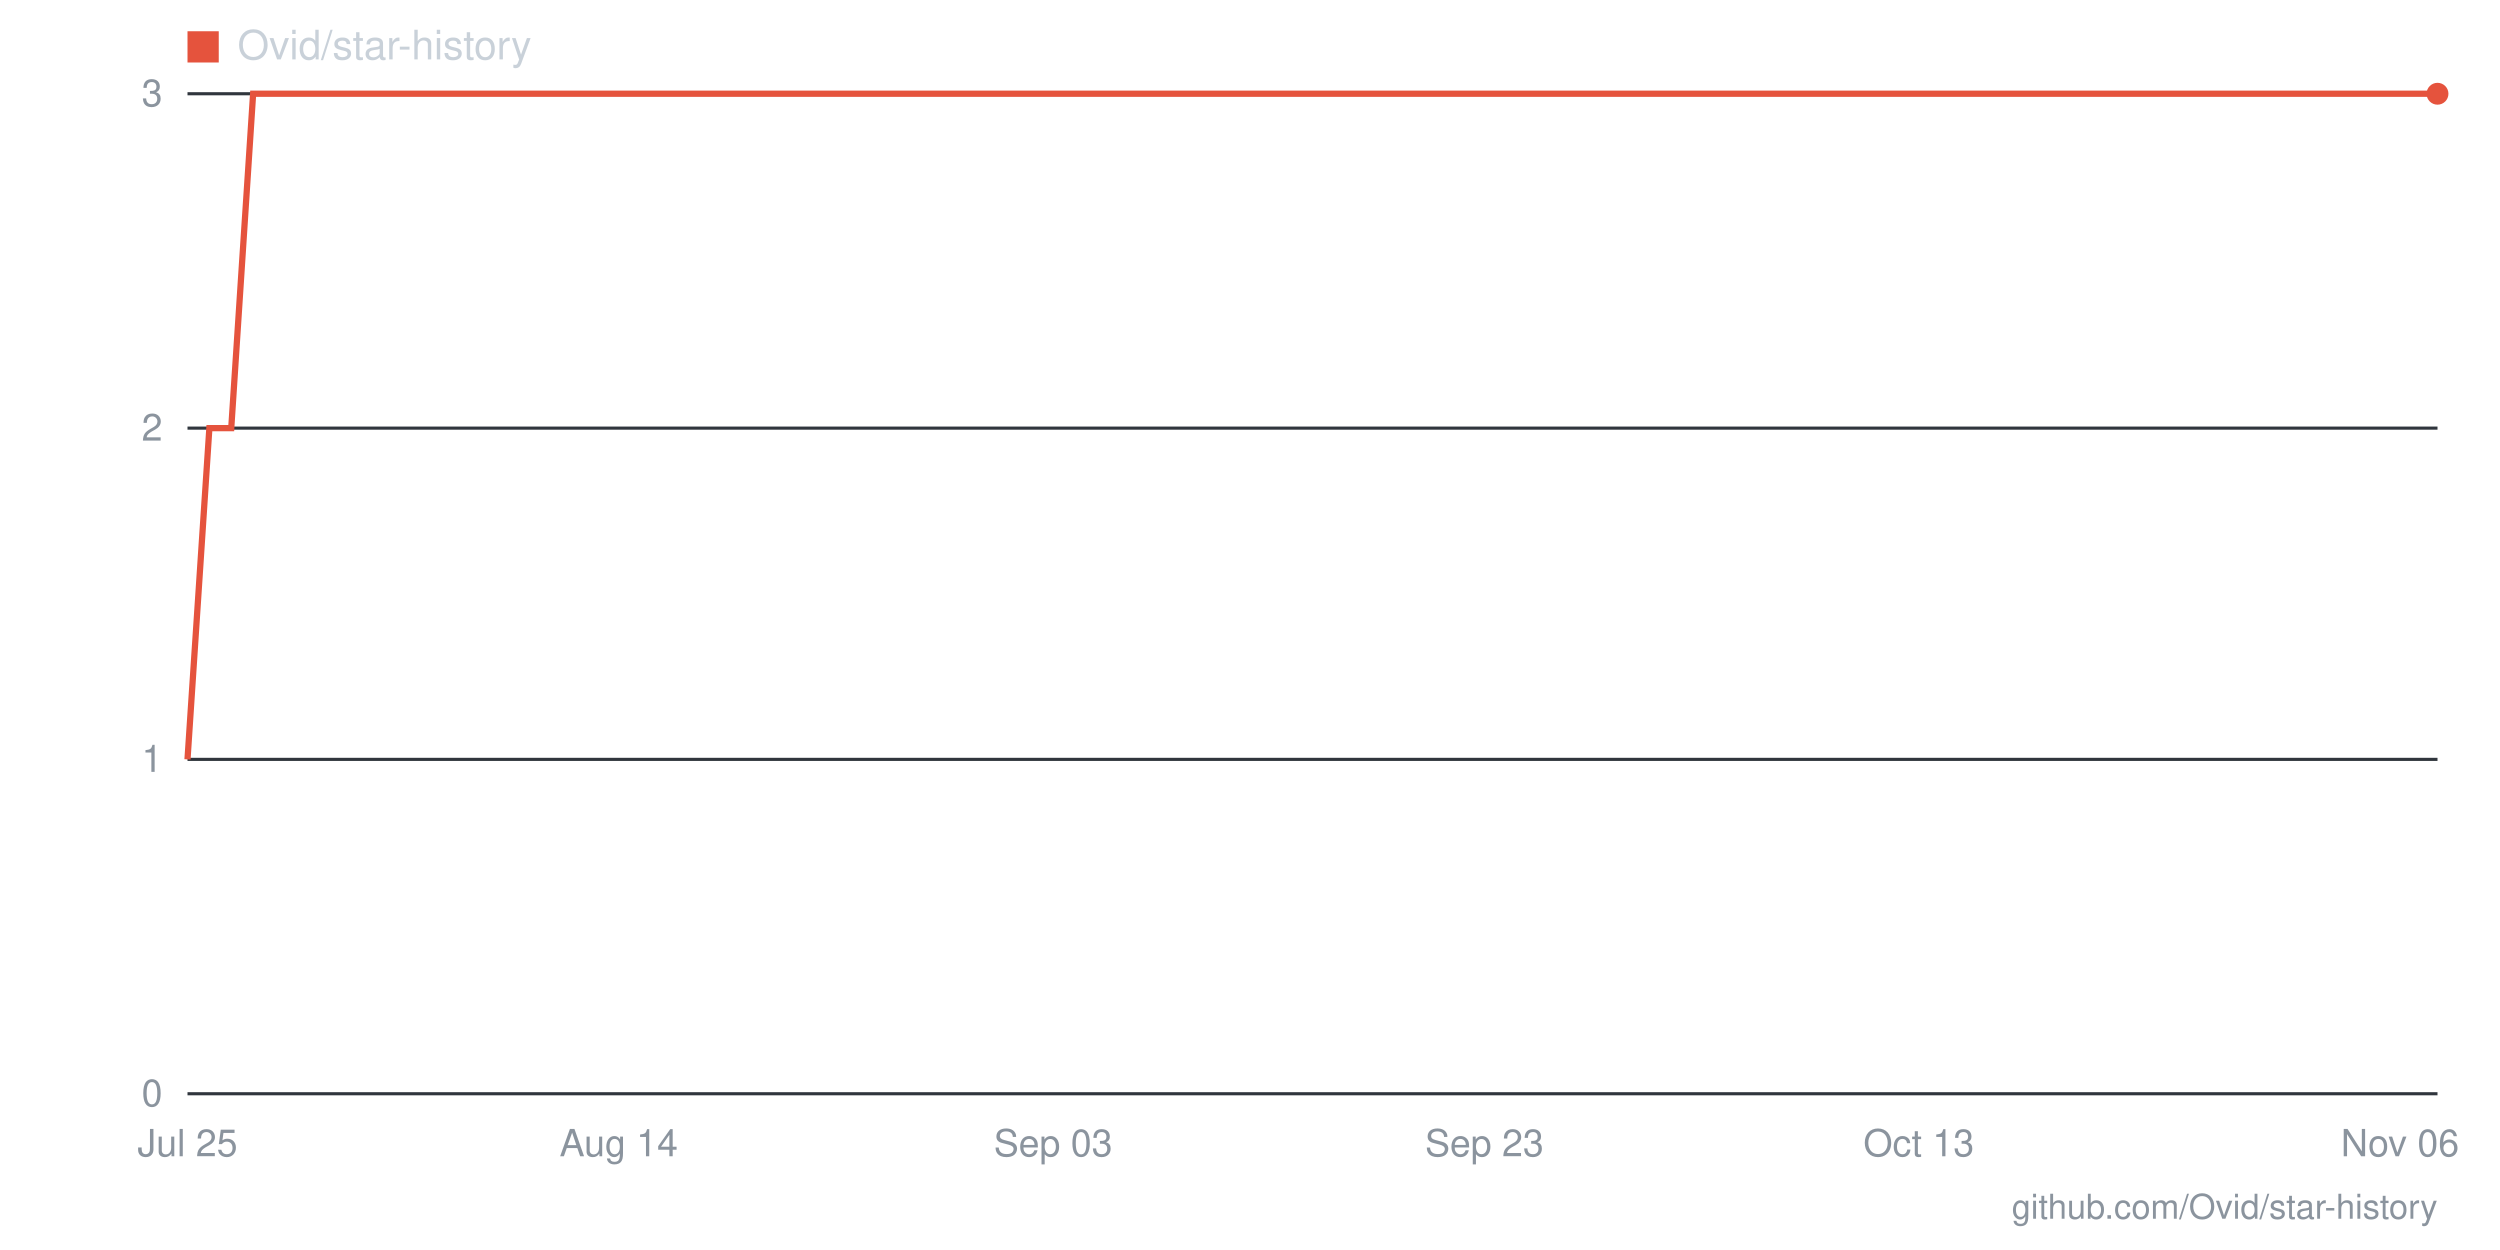
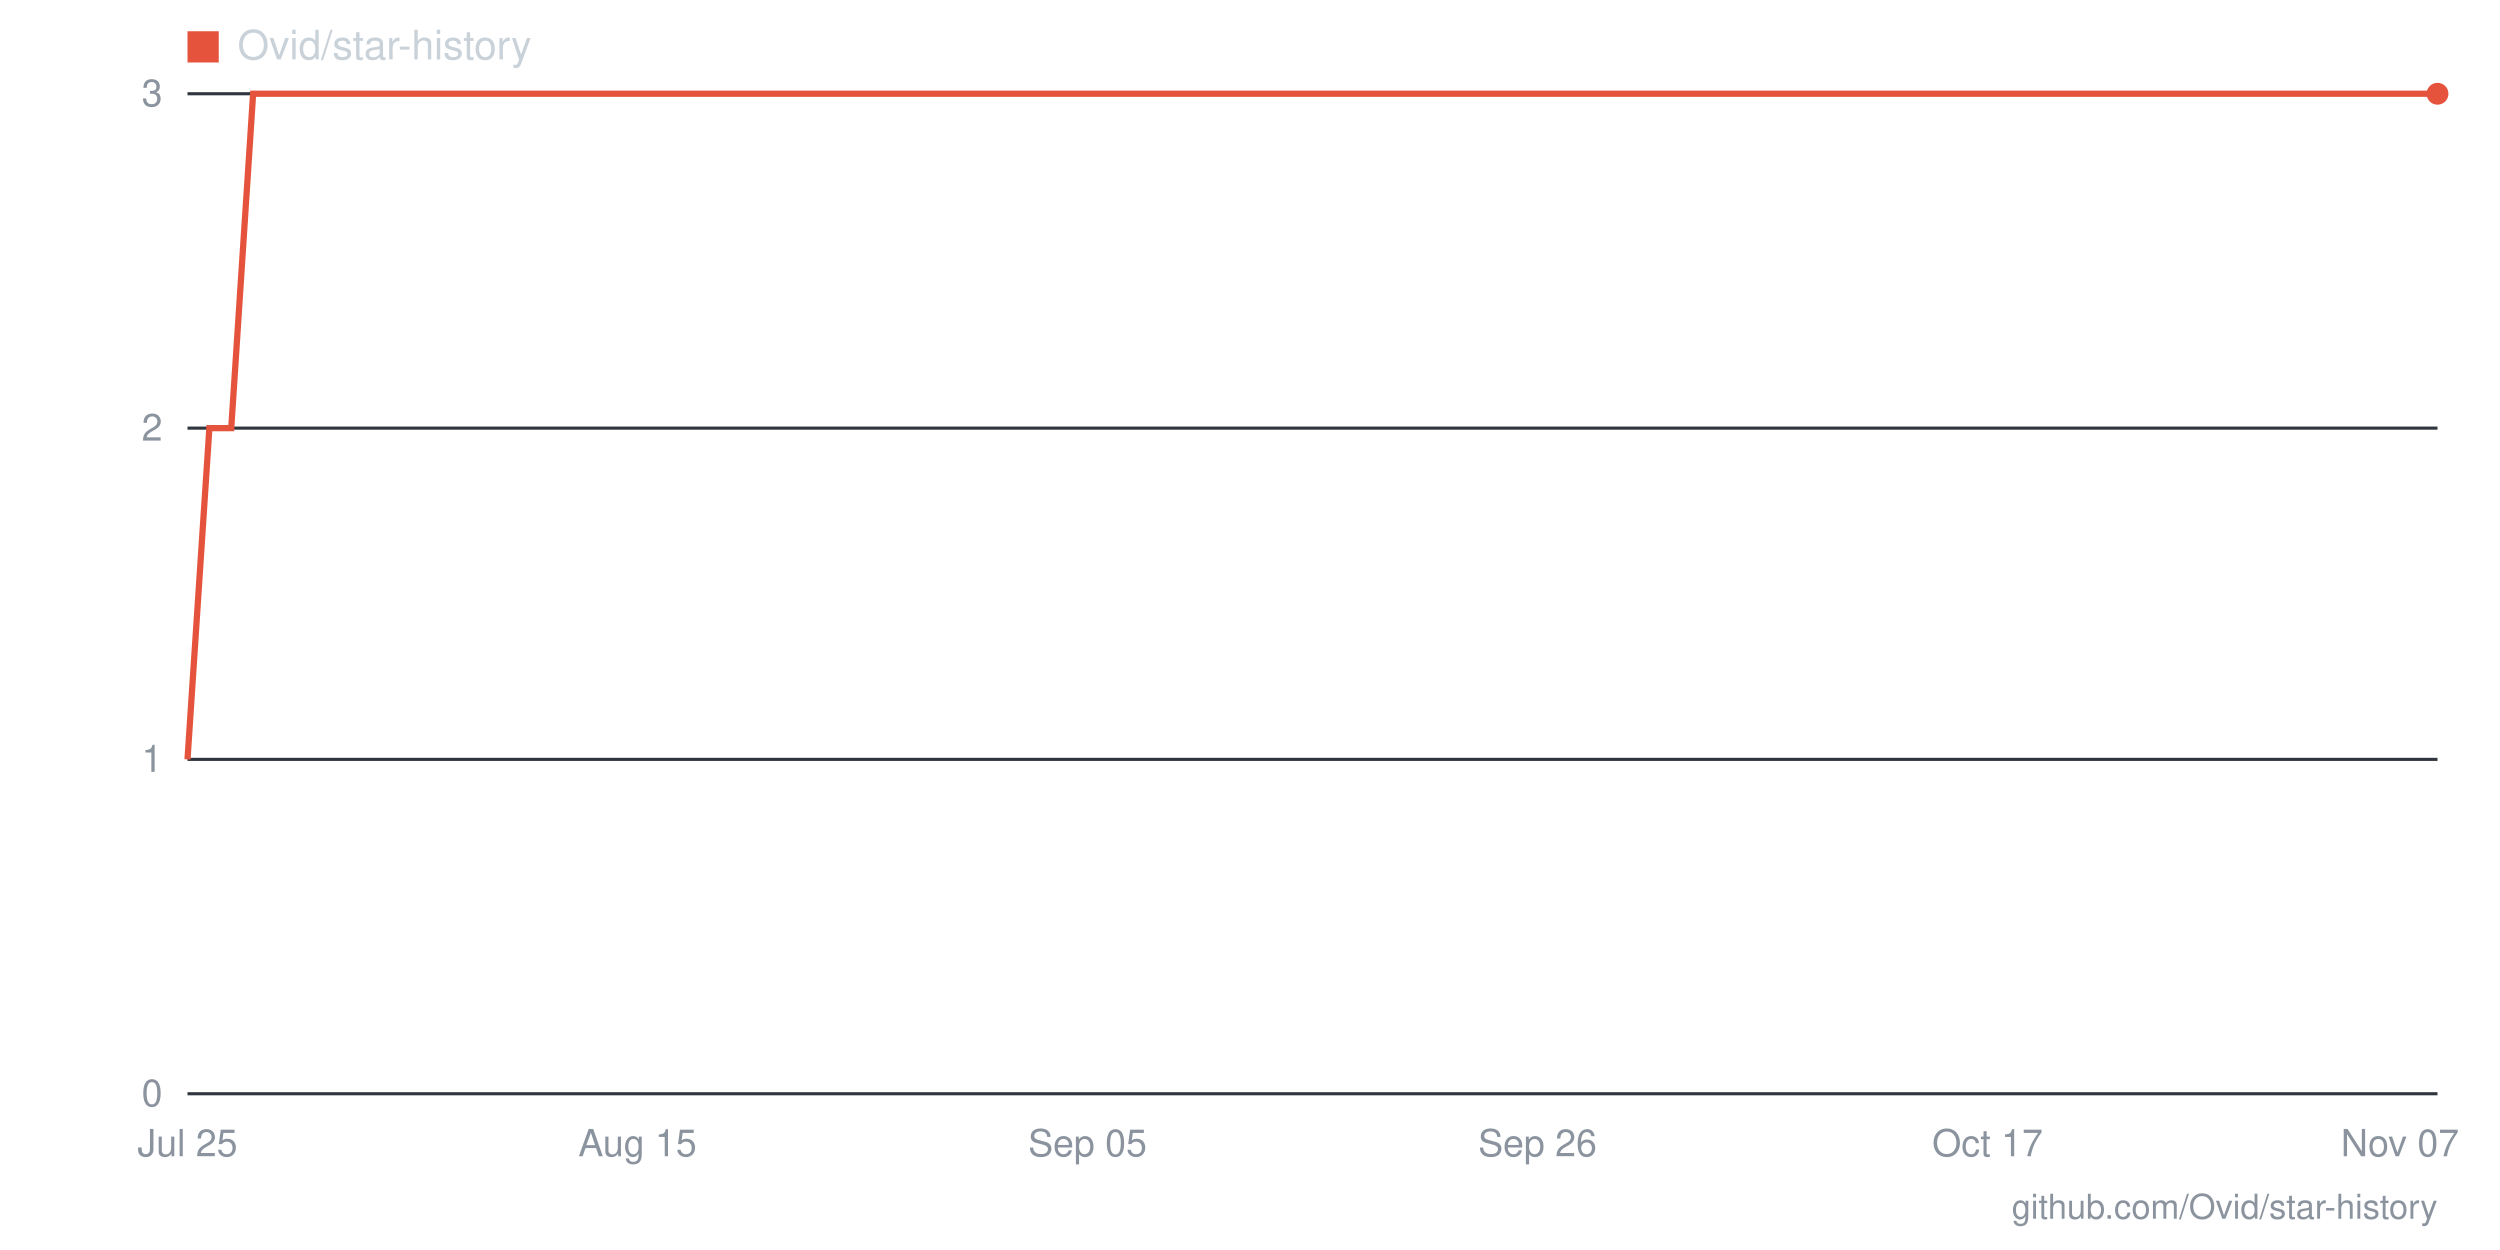
- <svg xmlns="http://www.w3.org/2000/svg" viewBox="0 0 800 400" width="800" height="400" role="img" aria-label="Star history for Ovid/star-history: 3 stars as of 2026-11-06">
+ <svg xmlns="http://www.w3.org/2000/svg" viewBox="0 0 800 400" width="800" height="400" role="img" aria-label="Star history for Ovid/star-history: 3 stars as of 2026-11-07">
  <line x1="60" y1="350" x2="780" y2="350" stroke="#30363d" stroke-width="1" />
  <text x="52" y="354" text-anchor="end" font-family="-apple-system,BlinkMacSystemFont,'Segoe UI',Helvetica,Arial,sans-serif" font-size="12" fill="#8b949e">0</text>
  <line x1="60" y1="243" x2="780" y2="243" stroke="#30363d" stroke-width="1" />
  <text x="52" y="247" text-anchor="end" font-family="-apple-system,BlinkMacSystemFont,'Segoe UI',Helvetica,Arial,sans-serif" font-size="12" fill="#8b949e">1</text>
  <line x1="60" y1="137" x2="780" y2="137" stroke="#30363d" stroke-width="1" />
  <text x="52" y="141" text-anchor="end" font-family="-apple-system,BlinkMacSystemFont,'Segoe UI',Helvetica,Arial,sans-serif" font-size="12" fill="#8b949e">2</text>
  <line x1="60" y1="30" x2="780" y2="30" stroke="#30363d" stroke-width="1" />
  <text x="52" y="34" text-anchor="end" font-family="-apple-system,BlinkMacSystemFont,'Segoe UI',Helvetica,Arial,sans-serif" font-size="12" fill="#8b949e">3</text>
-   <text x="768" y="370" text-anchor="middle" font-family="-apple-system,BlinkMacSystemFont,'Segoe UI',Helvetica,Arial,sans-serif" font-size="12" fill="#8b949e">Nov 06</text>
-   <text x="614" y="370" text-anchor="middle" font-family="-apple-system,BlinkMacSystemFont,'Segoe UI',Helvetica,Arial,sans-serif" font-size="12" fill="#8b949e">Oct 13</text>
-   <text x="475" y="370" text-anchor="middle" font-family="-apple-system,BlinkMacSystemFont,'Segoe UI',Helvetica,Arial,sans-serif" font-size="12" fill="#8b949e">Sep 23</text>
-   <text x="337" y="370" text-anchor="middle" font-family="-apple-system,BlinkMacSystemFont,'Segoe UI',Helvetica,Arial,sans-serif" font-size="12" fill="#8b949e">Sep 03</text>
-   <text x="198" y="370" text-anchor="middle" font-family="-apple-system,BlinkMacSystemFont,'Segoe UI',Helvetica,Arial,sans-serif" font-size="12" fill="#8b949e">Aug 14</text>
+   <text x="768" y="370" text-anchor="middle" font-family="-apple-system,BlinkMacSystemFont,'Segoe UI',Helvetica,Arial,sans-serif" font-size="12" fill="#8b949e">Nov 07</text>
+   <text x="636" y="370" text-anchor="middle" font-family="-apple-system,BlinkMacSystemFont,'Segoe UI',Helvetica,Arial,sans-serif" font-size="12" fill="#8b949e">Oct 17</text>
+   <text x="492" y="370" text-anchor="middle" font-family="-apple-system,BlinkMacSystemFont,'Segoe UI',Helvetica,Arial,sans-serif" font-size="12" fill="#8b949e">Sep 26</text>
+   <text x="348" y="370" text-anchor="middle" font-family="-apple-system,BlinkMacSystemFont,'Segoe UI',Helvetica,Arial,sans-serif" font-size="12" fill="#8b949e">Sep 05</text>
+   <text x="204" y="370" text-anchor="middle" font-family="-apple-system,BlinkMacSystemFont,'Segoe UI',Helvetica,Arial,sans-serif" font-size="12" fill="#8b949e">Aug 15</text>
  <text x="60" y="370" text-anchor="middle" font-family="-apple-system,BlinkMacSystemFont,'Segoe UI',Helvetica,Arial,sans-serif" font-size="12" fill="#8b949e">Jul 25</text>
-   <polyline fill="none" stroke="#e5533d" stroke-width="2" points="60,243 67,137 74,137 81,30 88,30 95,30 102,30 108,30 115,30 122,30 129,30 136,30 143,30 150,30 157,30 164,30 171,30 178,30 185,30 192,30 198,30 205,30 212,30 219,30 226,30 233,30 240,30 247,30 254,30 261,30 268,30 275,30 282,30 288,30 295,30 302,30 309,30 316,30 323,30 330,30 337,30 344,30 351,30 358,30 365,30 372,30 378,30 385,30 392,30 399,30 406,30 413,30 420,30 427,30 434,30 441,30 448,30 455,30 462,30 468,30 475,30 482,30 489,30 496,30 503,30 510,30 517,30 524,30 531,30 538,30 545,30 552,30 558,30 565,30 572,30 579,30 586,30 593,30 600,30 607,30 614,30 621,30 628,30 635,30 642,30 648,30 655,30 662,30 669,30 676,30 683,30 690,30 697,30 704,30 711,30 718,30 725,30 732,30 738,30 745,30 752,30 759,30 766,30 773,30 780,30" />
+   <polyline fill="none" stroke="#e5533d" stroke-width="2" points="60,243 67,137 74,137 81,30 87,30 94,30 101,30 108,30 115,30 122,30 129,30 135,30 142,30 149,30 156,30 163,30 170,30 177,30 183,30 190,30 197,30 204,30 211,30 218,30 225,30 231,30 238,30 245,30 252,30 259,30 266,30 273,30 279,30 286,30 293,30 300,30 307,30 314,30 321,30 327,30 334,30 341,30 348,30 355,30 362,30 369,30 375,30 382,30 389,30 396,30 403,30 410,30 417,30 423,30 430,30 437,30 444,30 451,30 458,30 465,30 471,30 478,30 485,30 492,30 499,30 506,30 513,30 519,30 526,30 533,30 540,30 547,30 554,30 561,30 567,30 574,30 581,30 588,30 595,30 602,30 609,30 615,30 622,30 629,30 636,30 643,30 650,30 657,30 663,30 670,30 677,30 684,30 691,30 698,30 705,30 711,30 718,30 725,30 732,30 739,30 746,30 753,30 759,30 766,30 773,30 780,30" />
  <circle cx="780" cy="30" r="3.5" fill="#e5533d" />
  <rect x="60" y="10" width="10" height="10" fill="#e5533d" />
  <text x="76" y="19" font-family="-apple-system,BlinkMacSystemFont,'Segoe UI',Helvetica,Arial,sans-serif" font-size="13" fill="#c9d1d9">Ovid/star-history</text>
  <text x="780" y="390" text-anchor="end" font-family="-apple-system,BlinkMacSystemFont,'Segoe UI',Helvetica,Arial,sans-serif" font-size="11" fill="#8b949e">github.com/Ovid/star-history</text>
</svg>
